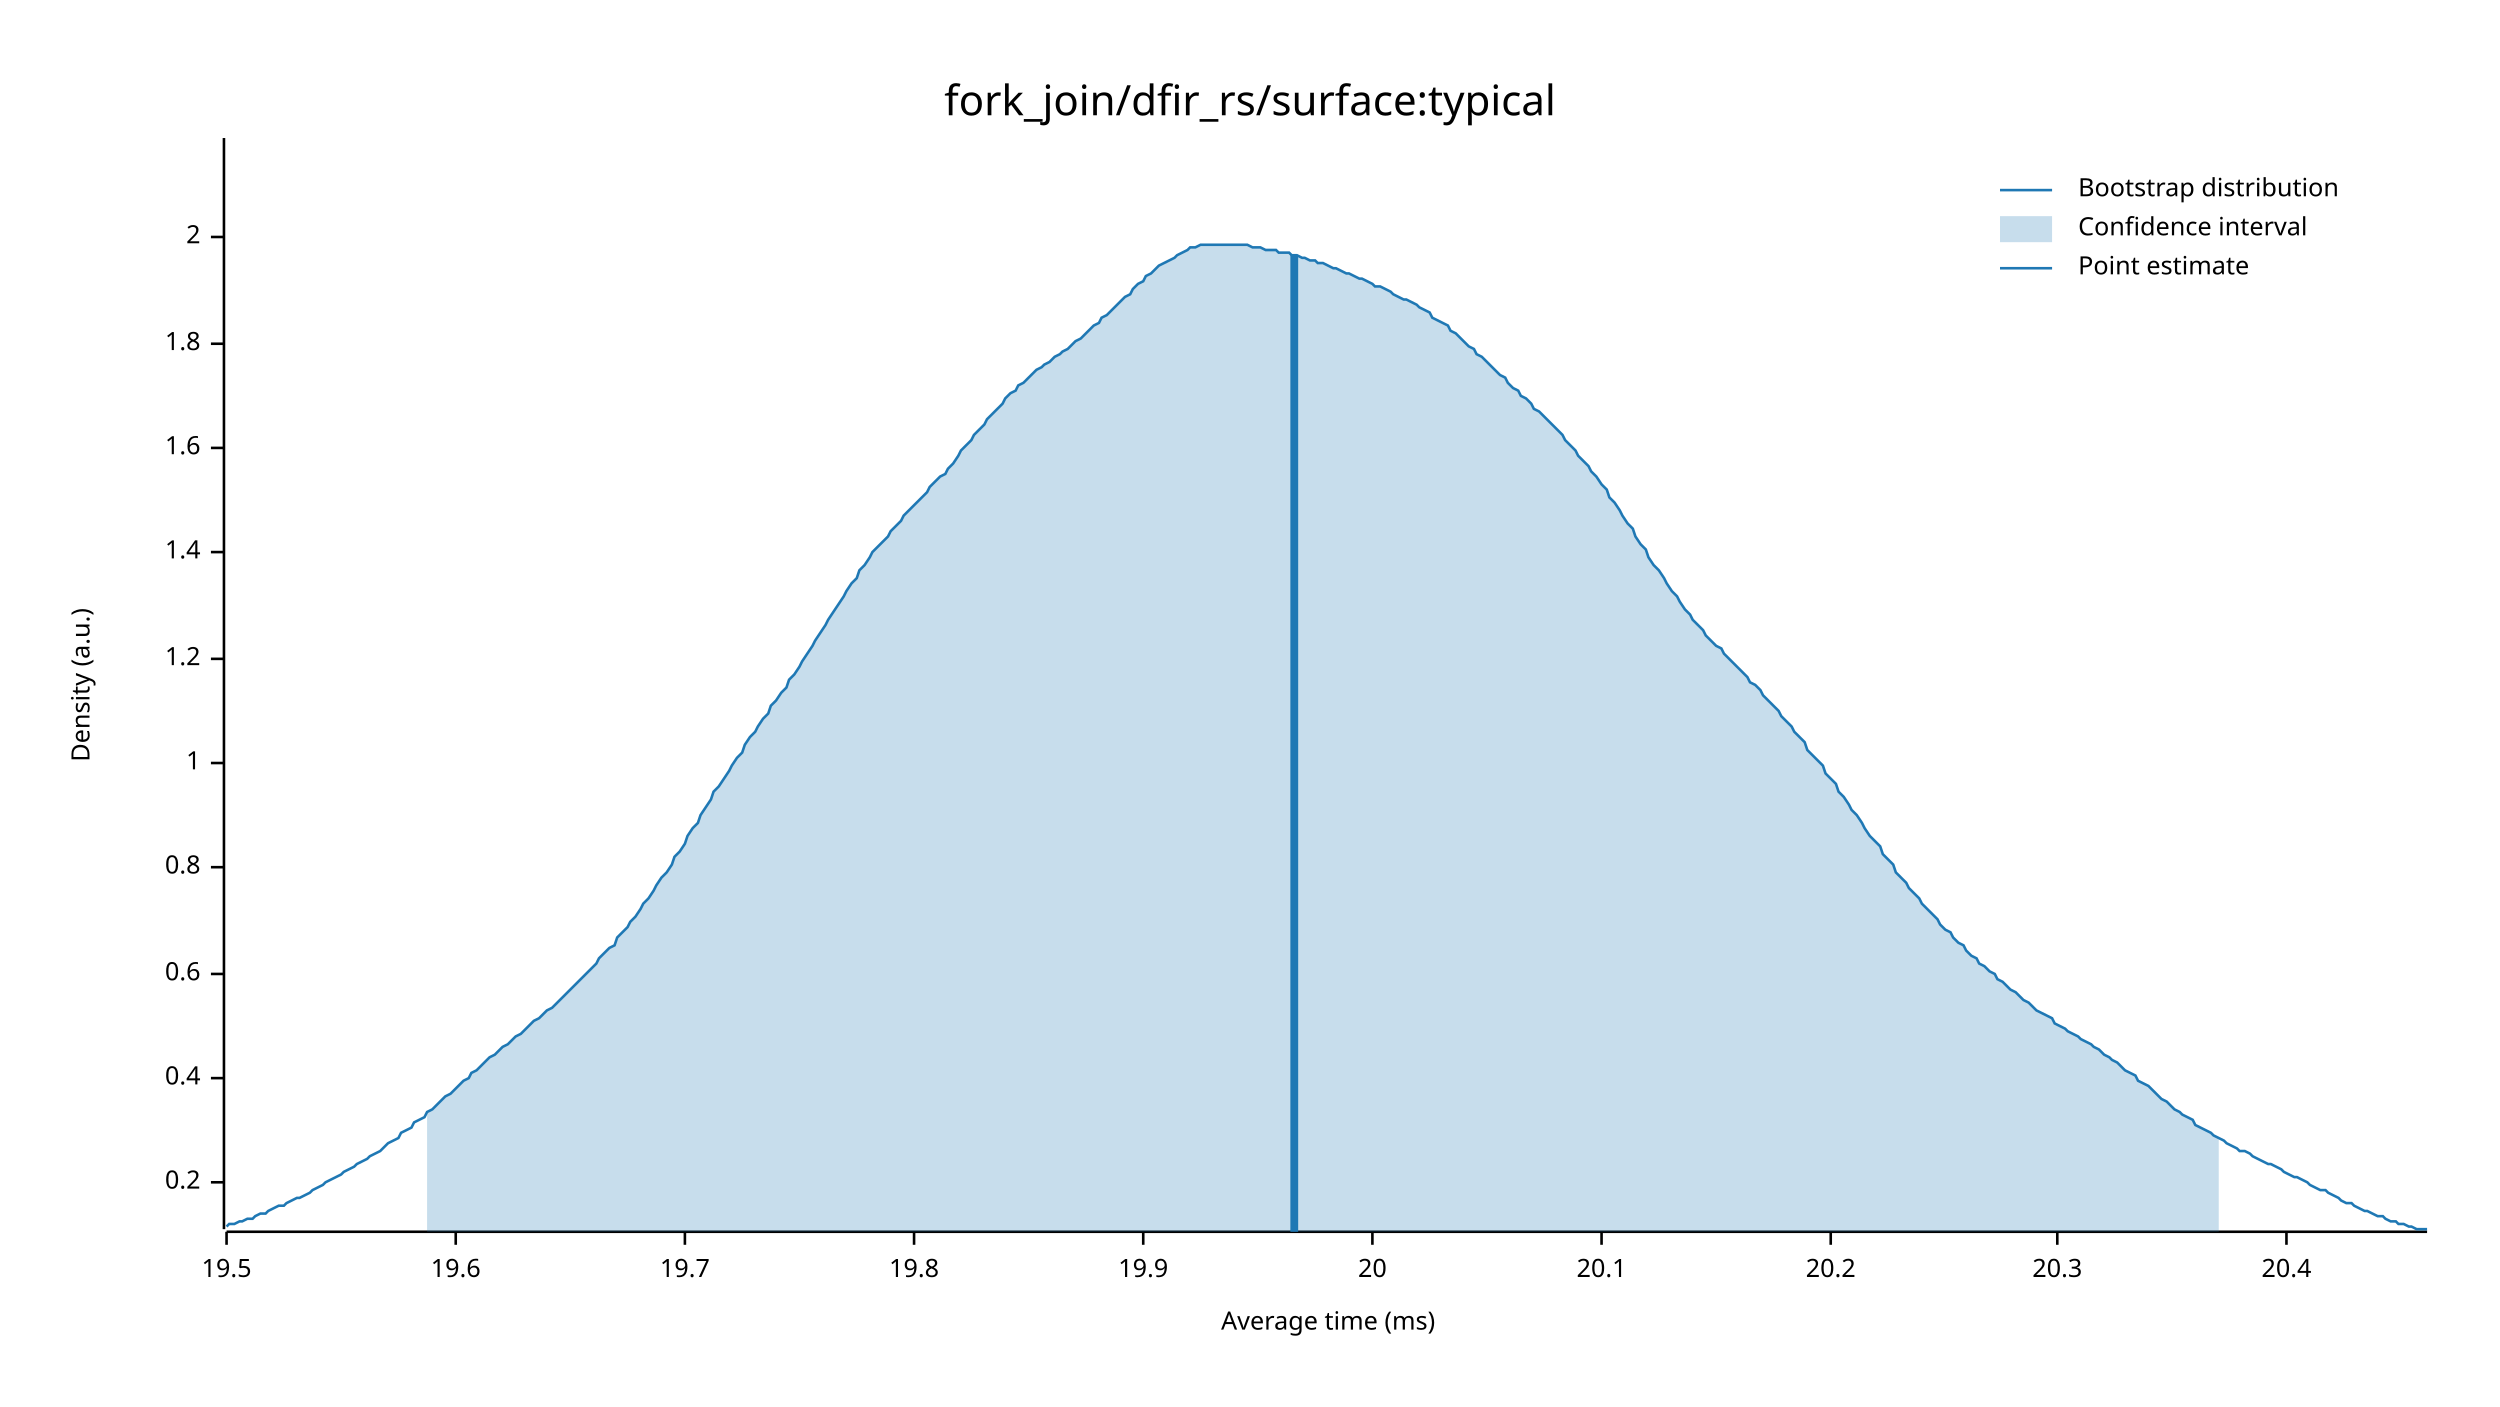
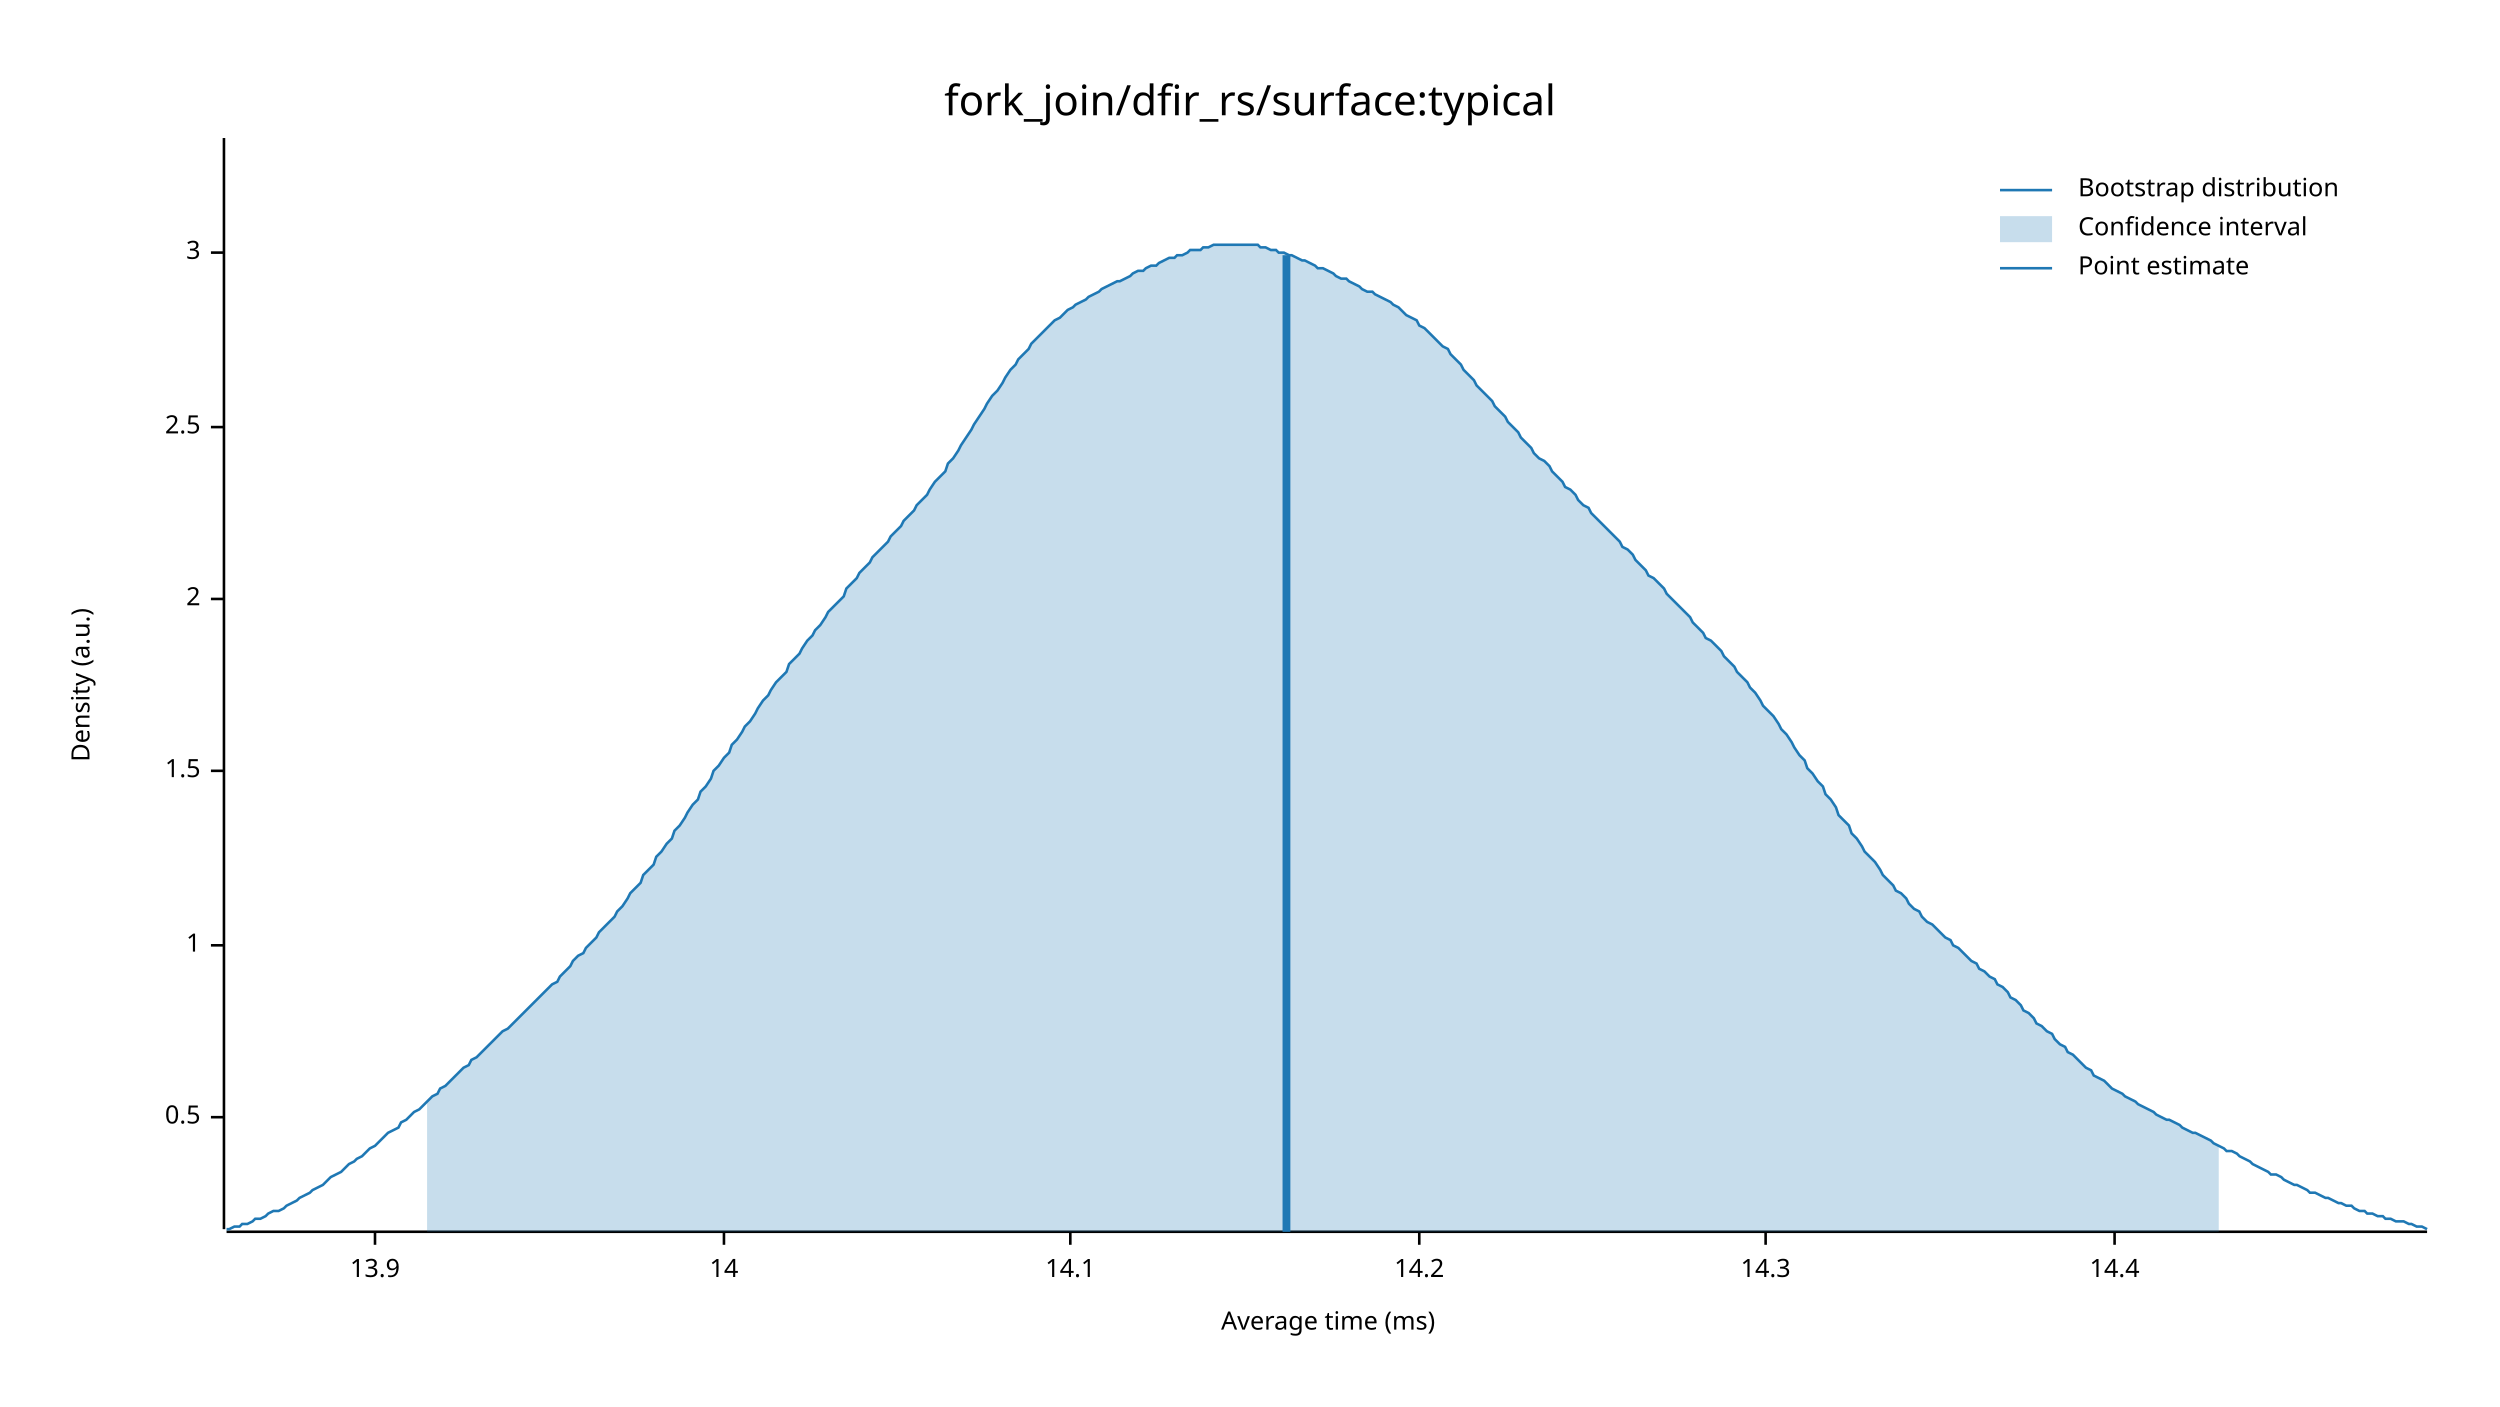
<svg xmlns="http://www.w3.org/2000/svg" width="960" height="540" viewBox="0 0 960 540">
  <text x="480" y="32" dy="0.76em" text-anchor="middle" font-family="sans-serif" font-size="16.129" opacity="1" fill="#000000">
fork_join/dfir_rs/surface:typical
</text>
  <text x="27" y="263" dy="0.76em" text-anchor="middle" font-family="sans-serif" font-size="9.677" opacity="1" fill="#000000" transform="rotate(270, 27, 263)">
Density (a.u.)
</text>
  <text x="510" y="513" dy="-0.5ex" text-anchor="middle" font-family="sans-serif" font-size="9.677" opacity="1" fill="#000000">
Average time (ms)
</text>
  <polyline fill="none" opacity="1" stroke="#000000" stroke-width="1" points="86,53 86,472 " />
-   <text x="77" y="454" dy="0.5ex" text-anchor="end" font-family="sans-serif" font-size="9.677" opacity="1" fill="#000000">
- 0.2
+   <text x="77" y="429" dy="0.5ex" text-anchor="end" font-family="sans-serif" font-size="9.677" opacity="1" fill="#000000">
+ 0.5
</text>
-   <polyline fill="none" opacity="1" stroke="#000000" stroke-width="1" points="81,454 86,454 " />
-   <text x="77" y="414" dy="0.5ex" text-anchor="end" font-family="sans-serif" font-size="9.677" opacity="1" fill="#000000">
- 0.4
- </text>
-   <polyline fill="none" opacity="1" stroke="#000000" stroke-width="1" points="81,414 86,414 " />
-   <text x="77" y="374" dy="0.5ex" text-anchor="end" font-family="sans-serif" font-size="9.677" opacity="1" fill="#000000">
- 0.6
- </text>
-   <polyline fill="none" opacity="1" stroke="#000000" stroke-width="1" points="81,374 86,374 " />
-   <text x="77" y="333" dy="0.5ex" text-anchor="end" font-family="sans-serif" font-size="9.677" opacity="1" fill="#000000">
- 0.8
- </text>
-   <polyline fill="none" opacity="1" stroke="#000000" stroke-width="1" points="81,333 86,333 " />
-   <text x="77" y="293" dy="0.5ex" text-anchor="end" font-family="sans-serif" font-size="9.677" opacity="1" fill="#000000">
+   <polyline fill="none" opacity="1" stroke="#000000" stroke-width="1" points="81,429 86,429 " />
+   <text x="77" y="363" dy="0.5ex" text-anchor="end" font-family="sans-serif" font-size="9.677" opacity="1" fill="#000000">
1
</text>
-   <polyline fill="none" opacity="1" stroke="#000000" stroke-width="1" points="81,293 86,293 " />
-   <text x="77" y="253" dy="0.5ex" text-anchor="end" font-family="sans-serif" font-size="9.677" opacity="1" fill="#000000">
- 1.2
+   <polyline fill="none" opacity="1" stroke="#000000" stroke-width="1" points="81,363 86,363 " />
+   <text x="77" y="296" dy="0.5ex" text-anchor="end" font-family="sans-serif" font-size="9.677" opacity="1" fill="#000000">
+ 1.5
</text>
-   <polyline fill="none" opacity="1" stroke="#000000" stroke-width="1" points="81,253 86,253 " />
-   <text x="77" y="212" dy="0.5ex" text-anchor="end" font-family="sans-serif" font-size="9.677" opacity="1" fill="#000000">
- 1.4
- </text>
-   <polyline fill="none" opacity="1" stroke="#000000" stroke-width="1" points="81,212 86,212 " />
-   <text x="77" y="172" dy="0.5ex" text-anchor="end" font-family="sans-serif" font-size="9.677" opacity="1" fill="#000000">
- 1.6
- </text>
-   <polyline fill="none" opacity="1" stroke="#000000" stroke-width="1" points="81,172 86,172 " />
-   <text x="77" y="132" dy="0.5ex" text-anchor="end" font-family="sans-serif" font-size="9.677" opacity="1" fill="#000000">
- 1.8
- </text>
-   <polyline fill="none" opacity="1" stroke="#000000" stroke-width="1" points="81,132 86,132 " />
-   <text x="77" y="91" dy="0.5ex" text-anchor="end" font-family="sans-serif" font-size="9.677" opacity="1" fill="#000000">
+   <polyline fill="none" opacity="1" stroke="#000000" stroke-width="1" points="81,296 86,296 " />
+   <text x="77" y="230" dy="0.5ex" text-anchor="end" font-family="sans-serif" font-size="9.677" opacity="1" fill="#000000">
2
</text>
-   <polyline fill="none" opacity="1" stroke="#000000" stroke-width="1" points="81,91 86,91 " />
+   <polyline fill="none" opacity="1" stroke="#000000" stroke-width="1" points="81,230 86,230 " />
+   <text x="77" y="164" dy="0.5ex" text-anchor="end" font-family="sans-serif" font-size="9.677" opacity="1" fill="#000000">
+ 2.5
+ </text>
+   <polyline fill="none" opacity="1" stroke="#000000" stroke-width="1" points="81,164 86,164 " />
+   <text x="77" y="97" dy="0.5ex" text-anchor="end" font-family="sans-serif" font-size="9.677" opacity="1" fill="#000000">
+ 3
+ </text>
+   <polyline fill="none" opacity="1" stroke="#000000" stroke-width="1" points="81,97 86,97 " />
  <polyline fill="none" opacity="1" stroke="#000000" stroke-width="1" points="87,473 932,473 " />
-   <text x="87" y="483" dy="0.76em" text-anchor="middle" font-family="sans-serif" font-size="9.677" opacity="1" fill="#000000">
- 19.5
+   <text x="144" y="483" dy="0.76em" text-anchor="middle" font-family="sans-serif" font-size="9.677" opacity="1" fill="#000000">
+ 13.9
</text>
-   <polyline fill="none" opacity="1" stroke="#000000" stroke-width="1" points="87,473 87,478 " />
-   <text x="175" y="483" dy="0.76em" text-anchor="middle" font-family="sans-serif" font-size="9.677" opacity="1" fill="#000000">
- 19.6
+   <polyline fill="none" opacity="1" stroke="#000000" stroke-width="1" points="144,473 144,478 " />
+   <text x="278" y="483" dy="0.76em" text-anchor="middle" font-family="sans-serif" font-size="9.677" opacity="1" fill="#000000">
+ 14
</text>
-   <polyline fill="none" opacity="1" stroke="#000000" stroke-width="1" points="175,473 175,478 " />
-   <text x="263" y="483" dy="0.76em" text-anchor="middle" font-family="sans-serif" font-size="9.677" opacity="1" fill="#000000">
- 19.7
+   <polyline fill="none" opacity="1" stroke="#000000" stroke-width="1" points="278,473 278,478 " />
+   <text x="411" y="483" dy="0.76em" text-anchor="middle" font-family="sans-serif" font-size="9.677" opacity="1" fill="#000000">
+ 14.1
</text>
-   <polyline fill="none" opacity="1" stroke="#000000" stroke-width="1" points="263,473 263,478 " />
-   <text x="351" y="483" dy="0.76em" text-anchor="middle" font-family="sans-serif" font-size="9.677" opacity="1" fill="#000000">
- 19.8
+   <polyline fill="none" opacity="1" stroke="#000000" stroke-width="1" points="411,473 411,478 " />
+   <text x="545" y="483" dy="0.76em" text-anchor="middle" font-family="sans-serif" font-size="9.677" opacity="1" fill="#000000">
+ 14.2
</text>
-   <polyline fill="none" opacity="1" stroke="#000000" stroke-width="1" points="351,473 351,478 " />
-   <text x="439" y="483" dy="0.76em" text-anchor="middle" font-family="sans-serif" font-size="9.677" opacity="1" fill="#000000">
- 19.9
+   <polyline fill="none" opacity="1" stroke="#000000" stroke-width="1" points="545,473 545,478 " />
+   <text x="678" y="483" dy="0.76em" text-anchor="middle" font-family="sans-serif" font-size="9.677" opacity="1" fill="#000000">
+ 14.3
</text>
-   <polyline fill="none" opacity="1" stroke="#000000" stroke-width="1" points="439,473 439,478 " />
-   <text x="527" y="483" dy="0.76em" text-anchor="middle" font-family="sans-serif" font-size="9.677" opacity="1" fill="#000000">
- 20
+   <polyline fill="none" opacity="1" stroke="#000000" stroke-width="1" points="678,473 678,478 " />
+   <text x="812" y="483" dy="0.76em" text-anchor="middle" font-family="sans-serif" font-size="9.677" opacity="1" fill="#000000">
+ 14.4
</text>
-   <polyline fill="none" opacity="1" stroke="#000000" stroke-width="1" points="527,473 527,478 " />
-   <text x="615" y="483" dy="0.76em" text-anchor="middle" font-family="sans-serif" font-size="9.677" opacity="1" fill="#000000">
- 20.1
- </text>
-   <polyline fill="none" opacity="1" stroke="#000000" stroke-width="1" points="615,473 615,478 " />
-   <text x="703" y="483" dy="0.76em" text-anchor="middle" font-family="sans-serif" font-size="9.677" opacity="1" fill="#000000">
- 20.2
- </text>
-   <polyline fill="none" opacity="1" stroke="#000000" stroke-width="1" points="703,473 703,478 " />
-   <text x="790" y="483" dy="0.76em" text-anchor="middle" font-family="sans-serif" font-size="9.677" opacity="1" fill="#000000">
- 20.3
- </text>
-   <polyline fill="none" opacity="1" stroke="#000000" stroke-width="1" points="790,473 790,478 " />
-   <text x="878" y="483" dy="0.76em" text-anchor="middle" font-family="sans-serif" font-size="9.677" opacity="1" fill="#000000">
- 20.4
- </text>
-   <polyline fill="none" opacity="1" stroke="#000000" stroke-width="1" points="878,473 878,478 " />
-   <polyline fill="none" opacity="1" stroke="#1F78B4" stroke-width="1" points="87,471 88,470 90,470 92,469 93,469 95,468 97,468 98,467 100,466 102,466 103,465 105,464 107,463 109,463 110,462 112,461 114,460 115,460 117,459 119,458 120,457 122,456 124,455 125,454 127,453 129,452 131,451 132,450 134,449 136,448 137,447 139,446 141,445 142,444 144,443 146,442 147,441 149,439 151,438 153,437 154,435 156,434 158,433 159,431 161,430 163,429 164,427 166,426 168,424 169,423 171,421 173,420 175,418 176,417 178,415 180,414 181,412 183,411 185,409 186,408 188,406 190,405 191,404 193,402 195,401 197,399 198,398 200,397 202,395 203,394 205,392 207,391 208,390 210,388 212,387 214,385 215,384 217,382 219,380 220,379 222,377 224,375 225,374 227,372 229,370 230,368 232,366 234,364 236,363 237,360 239,358 241,356 242,354 244,352 246,349 247,347 249,345 251,342 252,340 254,337 256,335 258,332 259,329 261,327 263,324 264,321 266,318 268,316 269,313 271,310 273,307 274,304 276,302 278,299 280,296 281,294 283,291 285,289 286,286 288,283 290,281 291,279 293,276 295,274 296,271 298,269 300,266 302,264 303,261 305,259 307,256 308,254 310,251 312,248 313,246 315,243 317,240 318,238 320,235 322,232 324,229 325,227 327,224 329,222 330,219 332,217 334,214 335,212 337,210 339,208 341,206 342,204 344,202 346,200 347,198 349,196 351,194 352,193 354,191 356,189 357,187 359,185 361,183 363,182 364,180 366,178 368,175 369,173 371,171 373,169 374,167 376,165 378,163 379,161 381,159 383,157 385,155 386,153 388,151 390,150 391,148 393,147 395,145 396,144 398,142 400,141 401,140 403,139 405,137 407,136 408,135 410,134 412,132 413,131 415,130 417,128 418,127 420,125 422,124 423,122 425,121 427,119 429,117 430,116 432,114 434,113 435,111 437,109 439,108 440,106 442,105 444,103 445,102 447,101 449,100 451,99 452,98 454,97 456,96 457,95 459,95 461,94 462,94 464,94 466,94 468,94 469,94 471,94 473,94 474,94 476,94 478,94 479,94 481,95 483,95 484,95 486,96 488,96 490,96 491,97 493,97 495,97 496,98 498,98 500,99 501,99 503,100 505,100 506,101 508,101 510,102 512,103 513,103 515,104 517,105 518,105 520,106 522,107 523,107 525,108 527,109 528,110 530,110 532,111 534,112 535,113 537,114 539,115 540,115 542,116 544,117 545,118 547,119 549,120 550,122 552,123 554,124 556,125 557,127 559,128 561,130 562,131 564,133 566,134 567,136 569,137 571,139 573,141 574,142 576,144 578,145 579,147 581,149 583,150 584,152 586,153 588,155 589,157 591,158 593,160 595,162 596,163 598,165 600,167 601,169 603,171 605,173 606,175 608,177 610,179 611,181 613,183 615,186 617,188 618,191 620,193 622,196 623,198 625,201 627,203 628,206 630,209 632,211 633,214 635,217 637,219 639,222 640,224 642,227 644,229 645,231 647,234 649,236 650,238 652,240 654,242 655,244 657,246 659,248 661,249 662,251 664,253 666,255 667,256 669,258 671,260 672,262 674,263 676,265 677,267 679,269 681,271 683,273 684,275 686,277 688,279 689,281 691,283 693,285 694,288 696,290 698,292 700,294 701,297 703,299 705,301 706,304 708,306 710,309 711,311 713,313 715,316 716,318 718,321 720,323 722,325 723,328 725,330 727,332 728,335 730,337 732,339 733,341 735,343 737,345 738,347 740,349 742,351 744,353 745,355 747,357 749,358 750,360 752,362 754,363 755,365 757,367 759,368 760,370 762,371 764,373 766,374 767,376 769,377 771,379 772,380 774,381 776,383 777,384 779,385 781,387 782,388 784,389 786,390 788,391 789,393 791,394 793,395 794,396 796,397 798,398 799,399 801,400 803,401 804,402 806,403 808,405 810,406 811,407 813,408 815,410 816,411 818,412 820,413 821,415 823,416 825,417 827,419 828,420 830,422 832,423 833,424 835,426 837,427 838,428 840,429 842,430 843,432 845,433 847,434 849,435 850,436 852,437 854,438 855,439 857,440 859,441 860,442 862,442 864,443 865,444 867,445 869,446 871,447 872,447 874,448 876,449 877,450 879,451 881,452 882,452 884,453 886,454 887,455 889,456 891,457 893,457 894,458 896,459 898,460 899,461 901,462 903,462 904,463 906,464 908,465 909,465 911,466 913,467 915,467 916,468 918,469 920,469 921,470 923,470 925,471 926,471 928,472 930,472 932,472 " />
-   <polygon opacity="0.25" fill="#1F78B4" points="164,427 166,426 168,424 169,423 171,421 173,420 175,418 176,417 178,415 180,414 181,412 183,411 185,409 186,408 188,406 190,405 191,404 193,402 195,401 197,399 198,398 200,397 202,395 203,394 205,392 207,391 208,390 210,388 212,387 214,385 215,384 217,382 219,380 220,379 222,377 224,375 225,374 227,372 229,370 230,368 232,366 234,364 236,363 237,360 239,358 241,356 242,354 244,352 246,349 247,347 249,345 251,342 252,340 254,337 256,335 258,332 259,329 261,327 263,324 264,321 266,318 268,316 269,313 271,310 273,307 274,304 276,302 278,299 280,296 281,294 283,291 285,289 286,286 288,283 290,281 291,279 293,276 295,274 296,271 298,269 300,266 302,264 303,261 305,259 307,256 308,254 310,251 312,248 313,246 315,243 317,240 318,238 320,235 322,232 324,229 325,227 327,224 329,222 330,219 332,217 334,214 335,212 337,210 339,208 341,206 342,204 344,202 346,200 347,198 349,196 351,194 352,193 354,191 356,189 357,187 359,185 361,183 363,182 364,180 366,178 368,175 369,173 371,171 373,169 374,167 376,165 378,163 379,161 381,159 383,157 385,155 386,153 388,151 390,150 391,148 393,147 395,145 396,144 398,142 400,141 401,140 403,139 405,137 407,136 408,135 410,134 412,132 413,131 415,130 417,128 418,127 420,125 422,124 423,122 425,121 427,119 429,117 430,116 432,114 434,113 435,111 437,109 439,108 440,106 442,105 444,103 445,102 447,101 449,100 451,99 452,98 454,97 456,96 457,95 459,95 461,94 462,94 464,94 466,94 468,94 469,94 471,94 473,94 474,94 476,94 478,94 479,94 481,95 483,95 484,95 486,96 488,96 490,96 491,97 493,97 495,97 496,98 498,98 500,99 501,99 503,100 505,100 506,101 508,101 510,102 512,103 513,103 515,104 517,105 518,105 520,106 522,107 523,107 525,108 527,109 528,110 530,110 532,111 534,112 535,113 537,114 539,115 540,115 542,116 544,117 545,118 547,119 549,120 550,122 552,123 554,124 556,125 557,127 559,128 561,130 562,131 564,133 566,134 567,136 569,137 571,139 573,141 574,142 576,144 578,145 579,147 581,149 583,150 584,152 586,153 588,155 589,157 591,158 593,160 595,162 596,163 598,165 600,167 601,169 603,171 605,173 606,175 608,177 610,179 611,181 613,183 615,186 617,188 618,191 620,193 622,196 623,198 625,201 627,203 628,206 630,209 632,211 633,214 635,217 637,219 639,222 640,224 642,227 644,229 645,231 647,234 649,236 650,238 652,240 654,242 655,244 657,246 659,248 661,249 662,251 664,253 666,255 667,256 669,258 671,260 672,262 674,263 676,265 677,267 679,269 681,271 683,273 684,275 686,277 688,279 689,281 691,283 693,285 694,288 696,290 698,292 700,294 701,297 703,299 705,301 706,304 708,306 710,309 711,311 713,313 715,316 716,318 718,321 720,323 722,325 723,328 725,330 727,332 728,335 730,337 732,339 733,341 735,343 737,345 738,347 740,349 742,351 744,353 745,355 747,357 749,358 750,360 752,362 754,363 755,365 757,367 759,368 760,370 762,371 764,373 766,374 767,376 769,377 771,379 772,380 774,381 776,383 777,384 779,385 781,387 782,388 784,389 786,390 788,391 789,393 791,394 793,395 794,396 796,397 798,398 799,399 801,400 803,401 804,402 806,403 808,405 810,406 811,407 813,408 815,410 816,411 818,412 820,413 821,415 823,416 825,417 827,419 828,420 830,422 832,423 833,424 835,426 837,427 838,428 840,429 842,430 843,432 845,433 847,434 849,435 850,436 852,437 852,473 164,473 " />
-   <polyline fill="none" opacity="1" stroke="#1F78B4" stroke-width="3" points="497,473 497,98 " />
+   <polyline fill="none" opacity="1" stroke="#000000" stroke-width="1" points="812,473 812,478 " />
+   <polyline fill="none" opacity="1" stroke="#1F78B4" stroke-width="1" points="87,472 88,472 90,471 92,471 93,470 95,470 97,469 98,468 100,468 102,467 103,466 105,465 107,465 109,464 110,463 112,462 114,461 115,460 117,459 119,458 120,457 122,456 124,455 125,454 127,452 129,451 131,450 132,449 134,447 136,446 137,445 139,444 141,442 142,441 144,440 146,438 147,437 149,435 151,434 153,433 154,431 156,430 158,428 159,427 161,426 163,424 164,423 166,421 168,420 169,418 171,417 173,415 175,413 176,412 178,410 180,409 181,407 183,406 185,404 186,403 188,401 190,399 191,398 193,396 195,395 197,393 198,392 200,390 202,388 203,387 205,385 207,383 208,382 210,380 212,378 214,377 215,375 217,373 219,371 220,369 222,367 224,366 225,364 227,362 229,360 230,358 232,356 234,354 236,352 237,350 239,348 241,345 242,343 244,341 246,339 247,336 249,334 251,332 252,329 254,327 256,324 258,322 259,319 261,317 263,314 264,312 266,309 268,307 269,304 271,302 273,299 274,296 276,294 278,291 280,289 281,286 283,284 285,281 286,279 288,277 290,274 291,272 293,269 295,267 296,265 298,262 300,260 302,258 303,255 305,253 307,251 308,249 310,246 312,244 313,242 315,240 317,237 318,235 320,233 322,231 324,229 325,226 327,224 329,222 330,220 332,218 334,216 335,214 337,212 339,210 341,208 342,206 344,204 346,202 347,200 349,198 351,196 352,194 354,192 356,190 357,188 359,185 361,183 363,181 364,178 366,176 368,173 369,171 371,168 373,165 374,163 376,160 378,157 379,155 381,152 383,150 385,147 386,145 388,142 390,140 391,138 393,136 395,134 396,132 398,130 400,128 401,127 403,125 405,123 407,122 408,121 410,119 412,118 413,117 415,116 417,115 418,114 420,113 422,112 423,111 425,110 427,109 429,108 430,108 432,107 434,106 435,105 437,104 439,104 440,103 442,102 444,102 445,101 447,100 449,99 451,99 452,98 454,98 456,97 457,96 459,96 461,96 462,95 464,95 466,94 468,94 469,94 471,94 473,94 474,94 476,94 478,94 479,94 481,94 483,94 484,95 486,95 488,96 490,96 491,97 493,97 495,98 496,98 498,99 500,100 501,100 503,101 505,102 506,103 508,103 510,104 512,105 513,106 515,107 517,107 518,108 520,109 522,110 523,111 525,112 527,112 528,113 530,114 532,115 534,116 535,117 537,118 539,120 540,121 542,122 544,123 545,125 547,126 549,128 550,129 552,131 554,133 556,134 557,136 559,138 561,140 562,142 564,144 566,146 567,148 569,150 571,152 573,154 574,156 576,158 578,160 579,162 581,164 583,166 584,168 586,170 588,172 589,174 591,176 593,177 595,179 596,181 598,183 600,185 601,187 603,188 605,190 606,192 608,194 610,195 611,197 613,199 615,201 617,203 618,204 620,206 622,208 623,210 625,211 627,213 628,215 630,217 632,219 633,221 635,222 637,224 639,226 640,228 642,230 644,232 645,233 647,235 649,237 650,239 652,241 654,243 655,245 657,246 659,248 661,250 662,252 664,254 666,256 667,258 669,260 671,262 672,264 674,266 676,269 677,271 679,273 681,275 683,278 684,280 686,282 688,285 689,287 691,290 693,292 694,295 696,297 698,300 700,302 701,305 703,307 705,310 706,313 708,315 710,317 711,320 713,322 715,325 716,327 718,329 720,331 722,334 723,336 725,338 727,340 728,342 730,343 732,345 733,347 735,349 737,350 738,352 740,354 742,355 744,357 745,358 747,360 749,361 750,363 752,364 754,366 755,367 757,369 759,370 760,372 762,373 764,375 766,376 767,378 769,379 771,381 772,383 774,384 776,386 777,388 779,389 781,391 782,393 784,394 786,396 788,397 789,399 791,401 793,402 794,404 796,405 798,407 799,408 801,410 803,411 804,413 806,414 808,415 810,417 811,418 813,419 815,420 816,421 818,422 820,423 821,424 823,425 825,426 827,427 828,428 830,429 832,430 833,430 835,431 837,432 838,433 840,434 842,435 843,435 845,436 847,437 849,438 850,439 852,440 854,441 855,442 857,442 859,443 860,444 862,445 864,446 865,447 867,448 869,449 871,450 872,451 874,451 876,452 877,453 879,454 881,455 882,455 884,456 886,457 887,458 889,458 891,459 893,460 894,460 896,461 898,462 899,462 901,463 903,463 904,464 906,465 908,465 909,466 911,466 913,467 915,467 916,468 918,468 920,469 921,469 923,469 925,470 926,470 928,471 930,471 932,472 " />
+   <polygon opacity="0.25" fill="#1F78B4" points="164,423 166,421 168,420 169,418 171,417 173,415 175,413 176,412 178,410 180,409 181,407 183,406 185,404 186,403 188,401 190,399 191,398 193,396 195,395 197,393 198,392 200,390 202,388 203,387 205,385 207,383 208,382 210,380 212,378 214,377 215,375 217,373 219,371 220,369 222,367 224,366 225,364 227,362 229,360 230,358 232,356 234,354 236,352 237,350 239,348 241,345 242,343 244,341 246,339 247,336 249,334 251,332 252,329 254,327 256,324 258,322 259,319 261,317 263,314 264,312 266,309 268,307 269,304 271,302 273,299 274,296 276,294 278,291 280,289 281,286 283,284 285,281 286,279 288,277 290,274 291,272 293,269 295,267 296,265 298,262 300,260 302,258 303,255 305,253 307,251 308,249 310,246 312,244 313,242 315,240 317,237 318,235 320,233 322,231 324,229 325,226 327,224 329,222 330,220 332,218 334,216 335,214 337,212 339,210 341,208 342,206 344,204 346,202 347,200 349,198 351,196 352,194 354,192 356,190 357,188 359,185 361,183 363,181 364,178 366,176 368,173 369,171 371,168 373,165 374,163 376,160 378,157 379,155 381,152 383,150 385,147 386,145 388,142 390,140 391,138 393,136 395,134 396,132 398,130 400,128 401,127 403,125 405,123 407,122 408,121 410,119 412,118 413,117 415,116 417,115 418,114 420,113 422,112 423,111 425,110 427,109 429,108 430,108 432,107 434,106 435,105 437,104 439,104 440,103 442,102 444,102 445,101 447,100 449,99 451,99 452,98 454,98 456,97 457,96 459,96 461,96 462,95 464,95 466,94 468,94 469,94 471,94 473,94 474,94 476,94 478,94 479,94 481,94 483,94 484,95 486,95 488,96 490,96 491,97 493,97 495,98 496,98 498,99 500,100 501,100 503,101 505,102 506,103 508,103 510,104 512,105 513,106 515,107 517,107 518,108 520,109 522,110 523,111 525,112 527,112 528,113 530,114 532,115 534,116 535,117 537,118 539,120 540,121 542,122 544,123 545,125 547,126 549,128 550,129 552,131 554,133 556,134 557,136 559,138 561,140 562,142 564,144 566,146 567,148 569,150 571,152 573,154 574,156 576,158 578,160 579,162 581,164 583,166 584,168 586,170 588,172 589,174 591,176 593,177 595,179 596,181 598,183 600,185 601,187 603,188 605,190 606,192 608,194 610,195 611,197 613,199 615,201 617,203 618,204 620,206 622,208 623,210 625,211 627,213 628,215 630,217 632,219 633,221 635,222 637,224 639,226 640,228 642,230 644,232 645,233 647,235 649,237 650,239 652,241 654,243 655,245 657,246 659,248 661,250 662,252 664,254 666,256 667,258 669,260 671,262 672,264 674,266 676,269 677,271 679,273 681,275 683,278 684,280 686,282 688,285 689,287 691,290 693,292 694,295 696,297 698,300 700,302 701,305 703,307 705,310 706,313 708,315 710,317 711,320 713,322 715,325 716,327 718,329 720,331 722,334 723,336 725,338 727,340 728,342 730,343 732,345 733,347 735,349 737,350 738,352 740,354 742,355 744,357 745,358 747,360 749,361 750,363 752,364 754,366 755,367 757,369 759,370 760,372 762,373 764,375 766,376 767,378 769,379 771,381 772,383 774,384 776,386 777,388 779,389 781,391 782,393 784,394 786,396 788,397 789,399 791,401 793,402 794,404 796,405 798,407 799,408 801,410 803,411 804,413 806,414 808,415 810,417 811,418 813,419 815,420 816,421 818,422 820,423 821,424 823,425 825,426 827,427 828,428 830,429 832,430 833,430 835,431 837,432 838,433 840,434 842,435 843,435 845,436 847,437 849,438 850,439 852,440 852,473 164,473 " />
+   <polyline fill="none" opacity="1" stroke="#1F78B4" stroke-width="3" points="494,473 494,98 " />
  <text x="798" y="68" dy="0.76em" text-anchor="start" font-family="sans-serif" font-size="9.677" opacity="1" fill="#000000">
Bootstrap distribution
</text>
  <text x="798" y="83" dy="0.76em" text-anchor="start" font-family="sans-serif" font-size="9.677" opacity="1" fill="#000000">
Confidence interval
</text>
  <text x="798" y="98" dy="0.76em" text-anchor="start" font-family="sans-serif" font-size="9.677" opacity="1" fill="#000000">
Point estimate
</text>
  <polyline fill="none" opacity="1" stroke="#1F78B4" stroke-width="1" points="768,73 788,73 " />
  <rect x="768" y="83" width="20" height="10" opacity="0.25" fill="#1F78B4" stroke="none" />
  <polyline fill="none" opacity="1" stroke="#1F78B4" stroke-width="1" points="768,103 788,103 " />
</svg>
